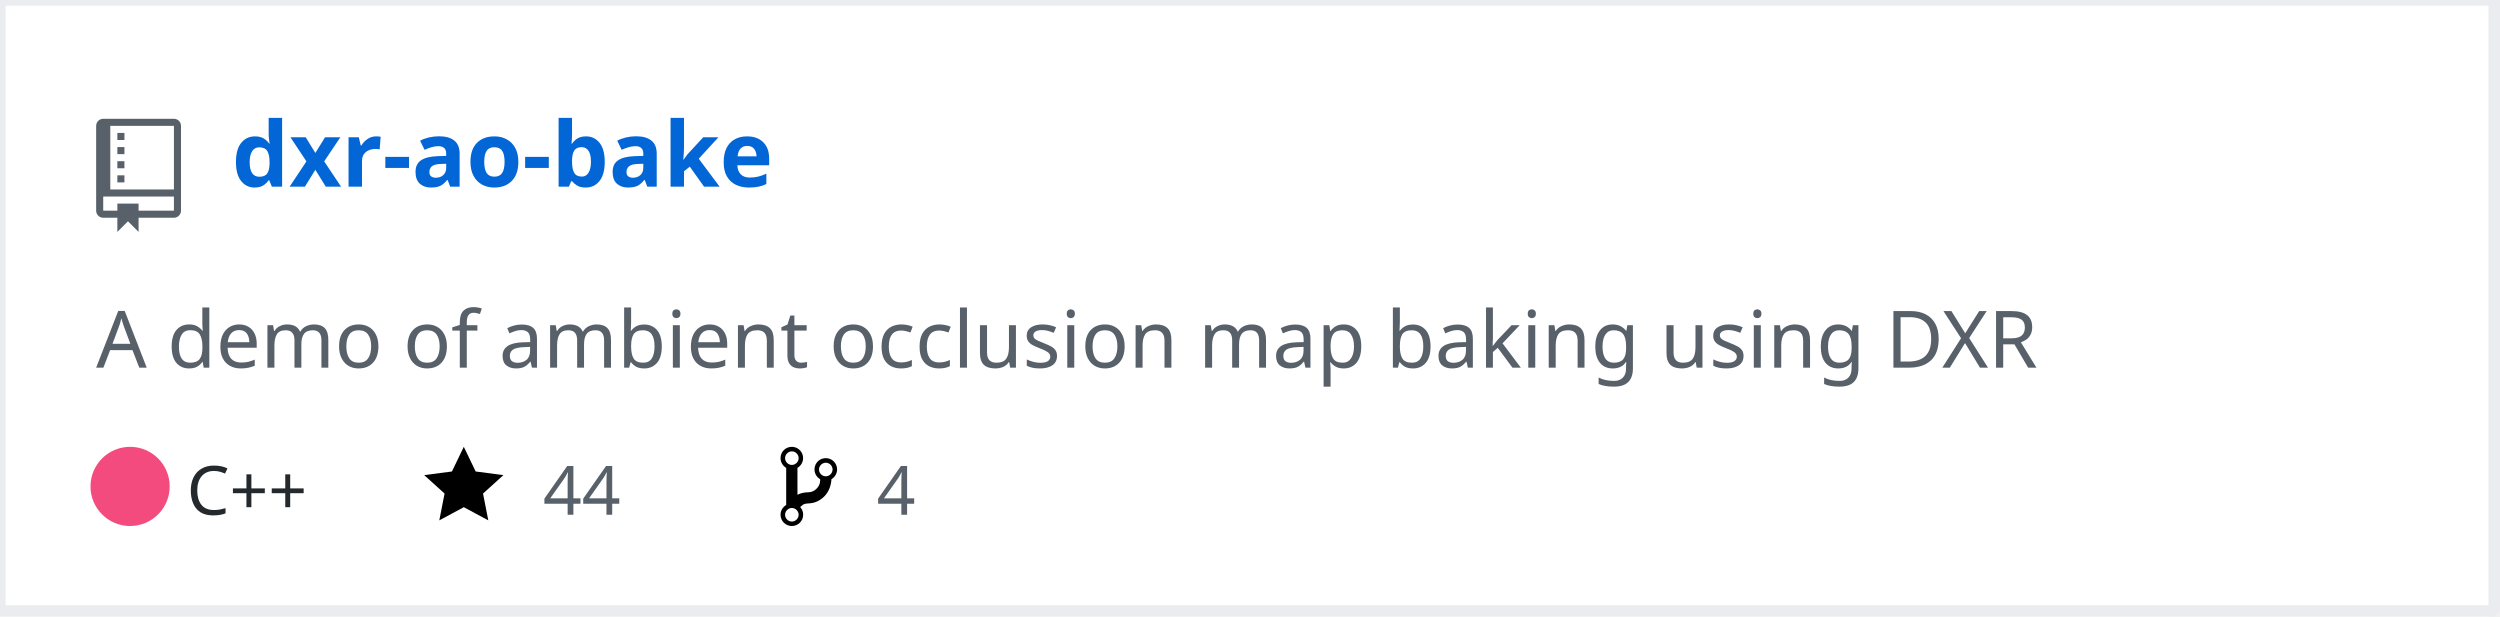
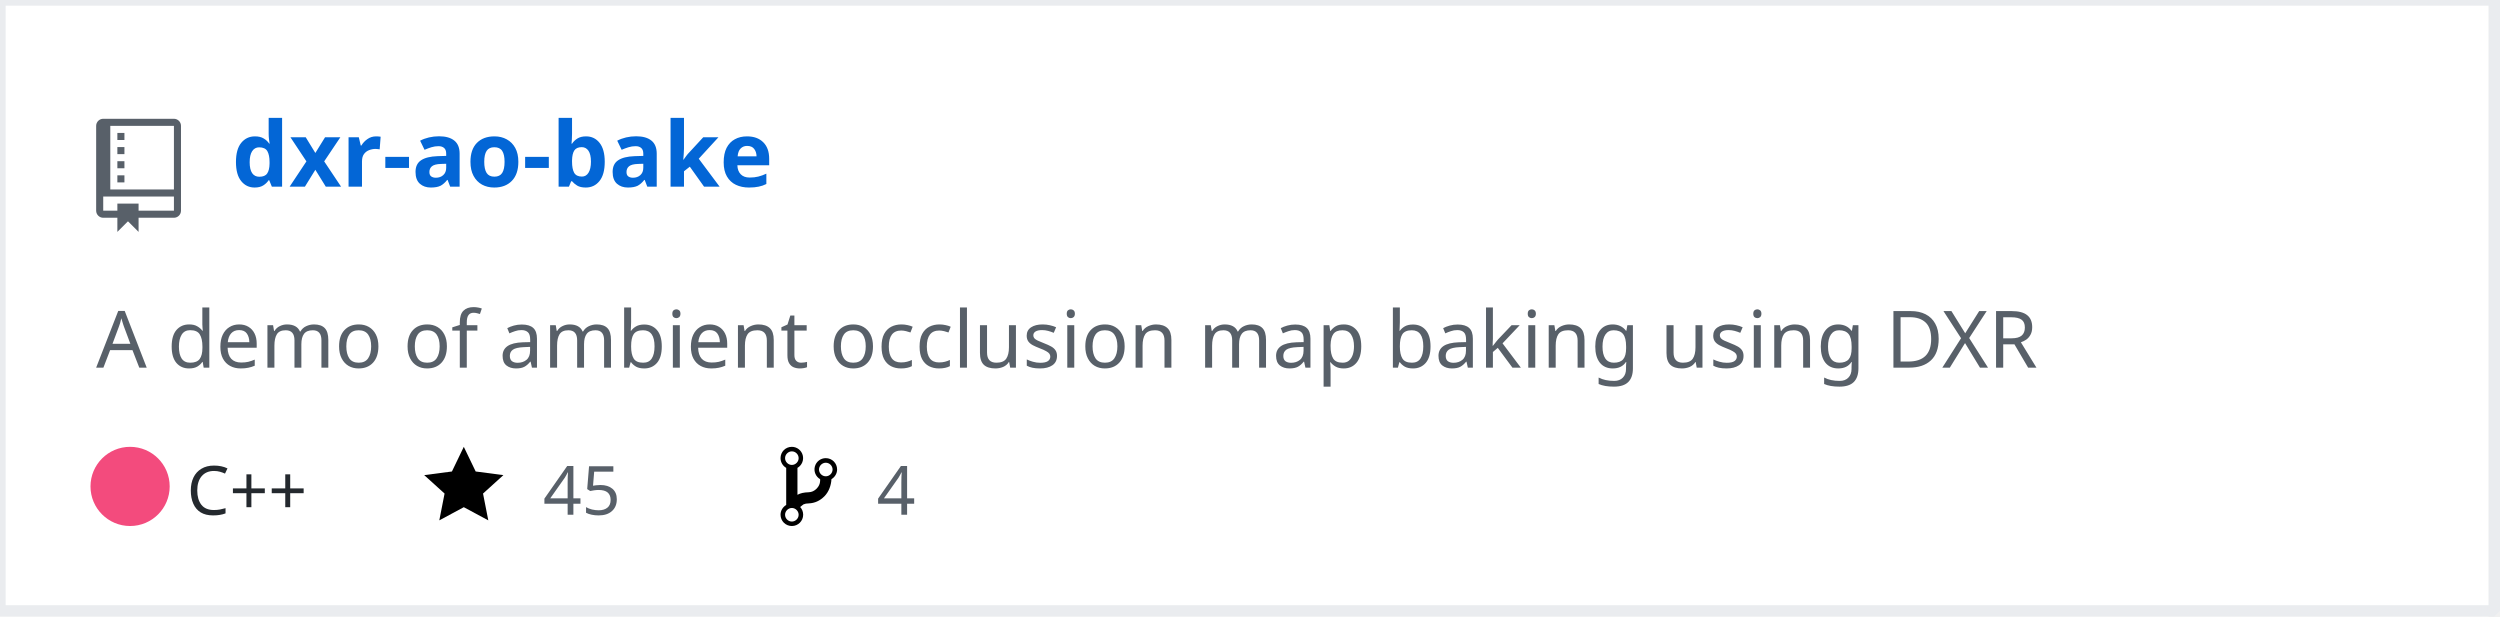
<svg xmlns="http://www.w3.org/2000/svg" width="442" height="109" version="1.2" baseProfile="tiny" data-reactroot="">
  <defs />
  <g fill="none" stroke="black" stroke-width="1" fill-rule="evenodd" stroke-linecap="square" stroke-linejoin="bevel">
    <g fill="#ffffff" fill-opacity="1" stroke="none" transform="matrix(1,0,0,1,0,0)">
      <rect x="0" y="0" width="440" height="109" />
    </g>
    <rect x="0" y="0" width="441" height="108" stroke="#eaecef" stroke-width="2" />
    <g fill="#586069" fill-opacity="1" stroke="none" transform="matrix(1.25,0,0,1.25,17,21)">
      <path vector-effect="none" fill-rule="evenodd" d="M4,9 L3,9 L3,8 L4,8 L4,9 M4,6 L3,6 L3,7 L4,7 L4,6 M4,4 L3,4 L3,5 L4,5 L4,4 M4,2 L3,2 L3,3 L4,3 L4,2 M12,1 L12,13 C12,13.55 11.55,14 11,14 L6,14 L6,16 L4.5,14.5 L3,16 L3,14 L1,14 C0.45,14 0,13.55 0,13 L0,1 C0,0.45 0.45,0 1,0 L11,0 C11.55,0 12,0.45 12,1 M11,11 L1,11 L1,13 L3,13 L3,12 L6,12 L6,13 L11,13 L11,11 M11,1 L2,1 L2,10 L11,10 L11,1" />
    </g>
    <g fill="#0366d6" fill-opacity="1" stroke="#0366d6" stroke-opacity="1" stroke-width="1" stroke-linecap="square" stroke-linejoin="bevel" transform="matrix(1,0,0,1,0,0)">
      <a target="" href="https://github.com/Twinklebear/dxr-ao-bake">
        <text fill="#0366d6" fill-opacity="1" stroke="none" xml:space="preserve" x="41" y="33" font-family="sans-serif" font-size="16" font-weight="630" font-style="normal">dxr-ao-bake</text>
      </a>
    </g>
    <g fill="#586069" fill-opacity="1" stroke="#586069" stroke-opacity="1" stroke-width="1" stroke-linecap="square" stroke-linejoin="bevel" transform="matrix(1,0,0,1,0,0)">
      <text fill="#586069" fill-opacity="1" stroke="none" xml:space="preserve" x="17" y="65" font-family="sans-serif" font-size="14" font-weight="400" font-style="normal">A demo of ambient occlusion map baking using DXR </text>
    </g>
    <g fill="#24292e" fill-opacity="1" stroke="#24292e" stroke-opacity="1" stroke-width="1" stroke-linecap="square" stroke-linejoin="bevel" transform="matrix(1,0,0,1,0,0)">
      <text fill="#24292e" fill-opacity="1" stroke="none" xml:space="preserve" x="33" y="91" font-family="sans-serif" font-size="12" font-weight="400" font-style="normal">C++</text>
    </g>
    <g fill="#000000" fill-opacity="1" stroke="none" transform="matrix(1,0,0,1,75,78)">
      <a target="" href="https://github.com/Twinklebear/dxr-ao-bake/stargazers">
        <path vector-effect="none" fill-rule="evenodd" d="M14,6 L9.1,5.36 L7,1 L4.9,5.36 L0,6 L3.6,9.26 L2.67,14 L7,11.67 L11.33,14 L10.4,9.26 L14,6" />
      </a>
    </g>
    <g fill="#586069" fill-opacity="1" stroke="#586069" stroke-opacity="1" stroke-width="1" stroke-linecap="square" stroke-linejoin="bevel" transform="matrix(1,0,0,1,0,0)">
      <a target="" href="https://github.com/Twinklebear/dxr-ao-bake/stargazers">
-         <text fill="#586069" fill-opacity="1" stroke="none" xml:space="preserve" x="96" y="91" font-family="sans-serif" font-size="12" font-weight="400" font-style="normal">44</text>
+         <text fill="#586069" fill-opacity="1" stroke="none" xml:space="preserve" x="96" y="91" font-family="sans-serif" font-size="12" font-weight="400" font-style="normal">45</text>
      </a>
    </g>
    <g fill="#000000" fill-opacity="1" stroke="none" transform="matrix(1,0,0,1,138,78)">
      <a target="" href="https://github.com/Twinklebear/dxr-ao-bake/network/members">
        <path vector-effect="none" fill-rule="evenodd" d="M10,5 C10,3.89 9.11,3 8,3 C7.097,2.998 6.305,3.603 6.07,4.476 C5.836,5.348 6.217,6.269 7,6.72 L7,7.02 C6.98,7.54 6.77,8 6.37,8.4 C5.97,8.8 5.51,9.01 4.99,9.03 C4.16,9.05 3.51,9.19 2.99,9.48 L2.99,4.72 C3.773,4.269 4.154,3.348 3.92,2.476 C3.685,1.603 2.893,0.998 1.99,1 C0.88,1 0,1.89 0,3 C0.004,3.71 0.385,4.365 1,4.72 L1,11.28 C0.41,11.63 0,12.27 0,13 C0,14.11 0.89,15 2,15 C3.11,15 4,14.11 4,13 C4,12.47 3.8,12 3.47,11.64 C3.56,11.58 3.95,11.23 4.06,11.17 C4.31,11.06 4.62,11 5,11 C6.05,10.95 6.95,10.55 7.75,9.75 C8.55,8.95 8.95,7.77 9,6.73 L8.98,6.73 C9.59,6.37 10,5.73 10,5 M2,1.8 C2.66,1.8 3.2,2.35 3.2,3 C3.2,3.65 2.65,4.2 2,4.2 C1.35,4.2 0.8,3.65 0.8,3 C0.8,2.35 1.35,1.8 2,1.8 M2,14.21 C1.34,14.21 0.8,13.66 0.8,13.01 C0.8,12.36 1.35,11.81 2,11.81 C2.65,11.81 3.2,12.36 3.2,13.01 C3.2,13.66 2.65,14.21 2,14.21 M8,6.21 C7.34,6.21 6.8,5.66 6.8,5.01 C6.8,4.36 7.35,3.81 8,3.81 C8.65,3.81 9.2,4.36 9.2,5.01 C9.2,5.66 8.65,6.21 8,6.21 " />
      </a>
    </g>
    <g fill="#586069" fill-opacity="1" stroke="#586069" stroke-opacity="1" stroke-width="1" stroke-linecap="square" stroke-linejoin="bevel" transform="matrix(1,0,0,1,0,0)">
      <a target="" href="https://github.com/Twinklebear/dxr-ao-bake/network/members">
        <text fill="" fill-opacity="1" stroke="none" xml:space="preserve" x="155" y="91" font-family="sans-serif" font-size="12" font-weight="400" font-style="normal">4</text>
      </a>
    </g>
    <circle cx="23" cy="86" r="7" stroke="none" fill="#f34b7d" />
  </g>
</svg>
